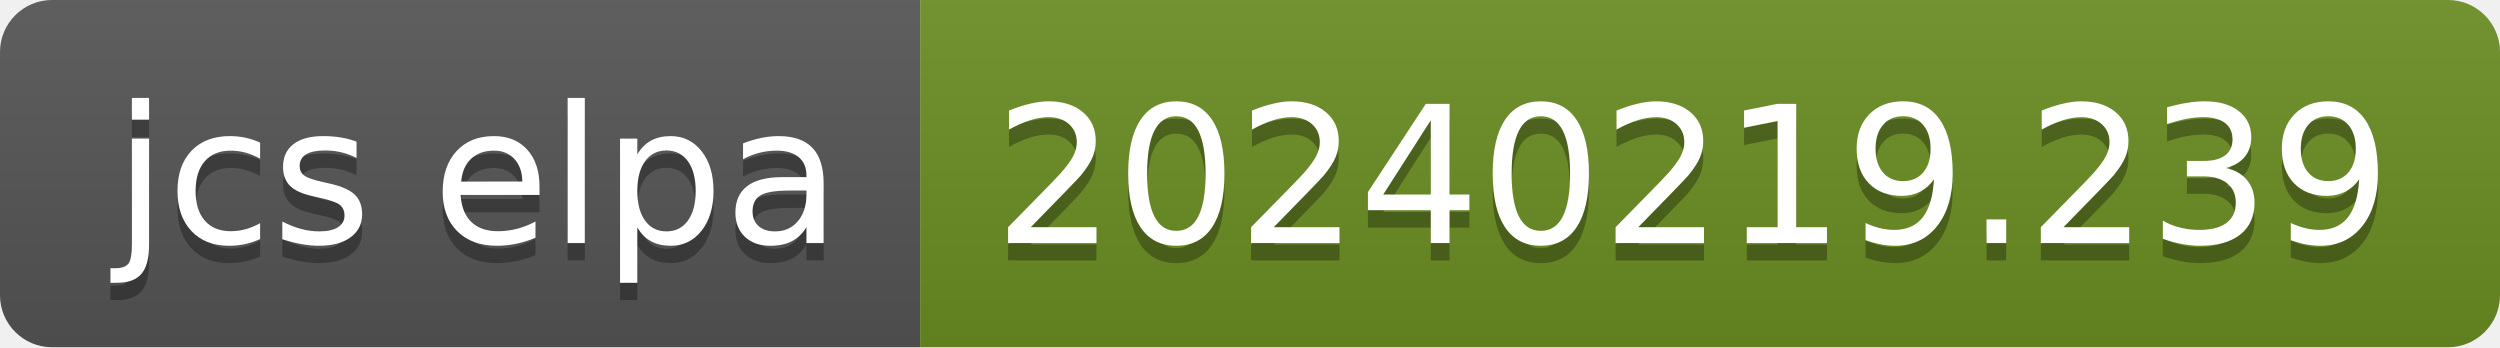
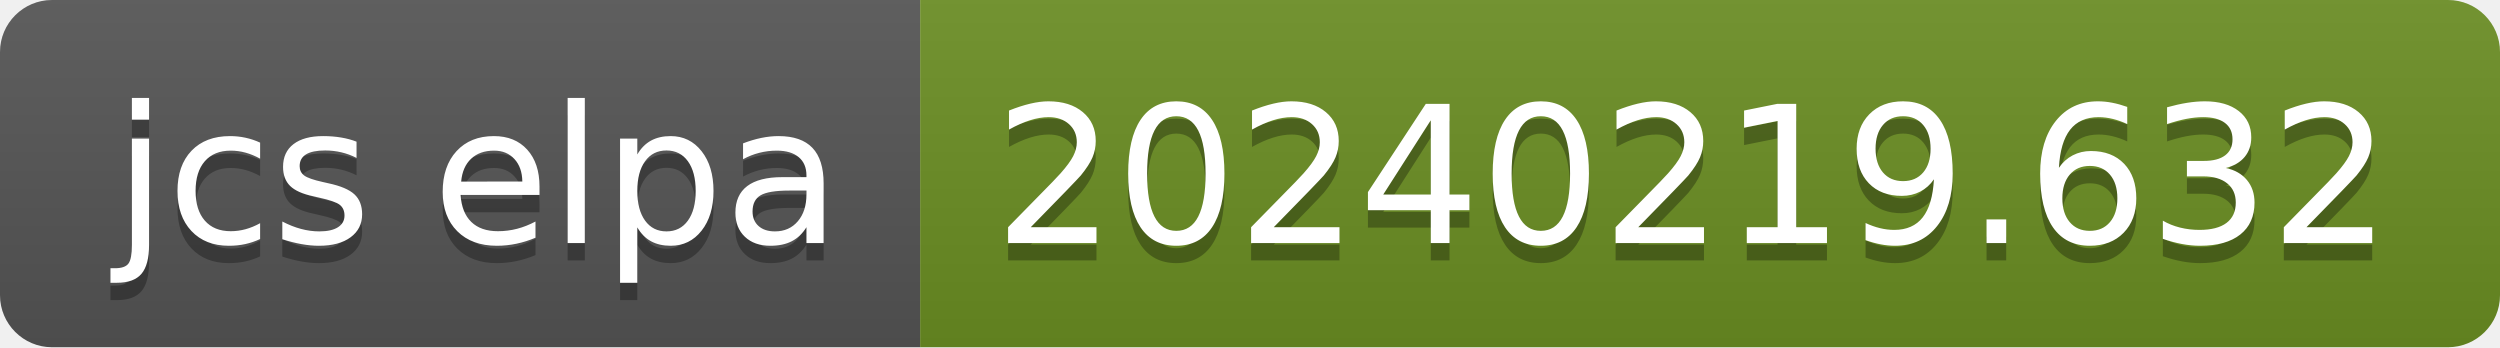
- <svg xmlns="http://www.w3.org/2000/svg" width="144" height="20" role="img" aria-label="jcs elpa: 20240219.239">
+ <svg xmlns="http://www.w3.org/2000/svg" width="144" height="20" role="img" aria-label="jcs elpa: 20240219.632">
  <linearGradient id="s" x2="0" y2="100%">
    <stop offset="0" stop-color="#bbb" stop-opacity=".1" />
    <stop offset="1" stop-opacity=".1" />
  </linearGradient>
  <clipPath id="r">
    <rect width="144" height="20" rx="3" fill="#fff" />
  </clipPath>
  <g clip-path="url(#r)">
    <rect width="53" height="20" fill="#555" />
    <rect x="53" width="91" height="20" fill="#6b8e23" />
    <rect width="144" height="20" fill="url(#s)" />
  </g>
  <g fill="#fff" text-anchor="middle" font-family="Verdana,Geneva,DejaVu Sans,sans-serif" text-rendering="geometricPrecision" font-size="110">
    <text aria-hidden="true" x="275" y="150" fill="#010101" fill-opacity=".3" transform="scale(.1)" textLength="430">jcs elpa</text>
    <text x="275" y="140" transform="scale(.1)" fill="#fff" textLength="430">jcs elpa</text>
-     <text aria-hidden="true" x="975" y="150" fill="#010101" fill-opacity=".3" transform="scale(.1)" textLength="810">20240219.239</text>
-     <text x="975" y="140" transform="scale(.1)" fill="#fff" textLength="810">20240219.239</text>
+     <text aria-hidden="true" x="975" y="150" fill="#010101" fill-opacity=".3" transform="scale(.1)" textLength="810">20240219.632</text>
+     <text x="975" y="140" transform="scale(.1)" fill="#fff" textLength="810">20240219.632</text>
  </g>
</svg>
